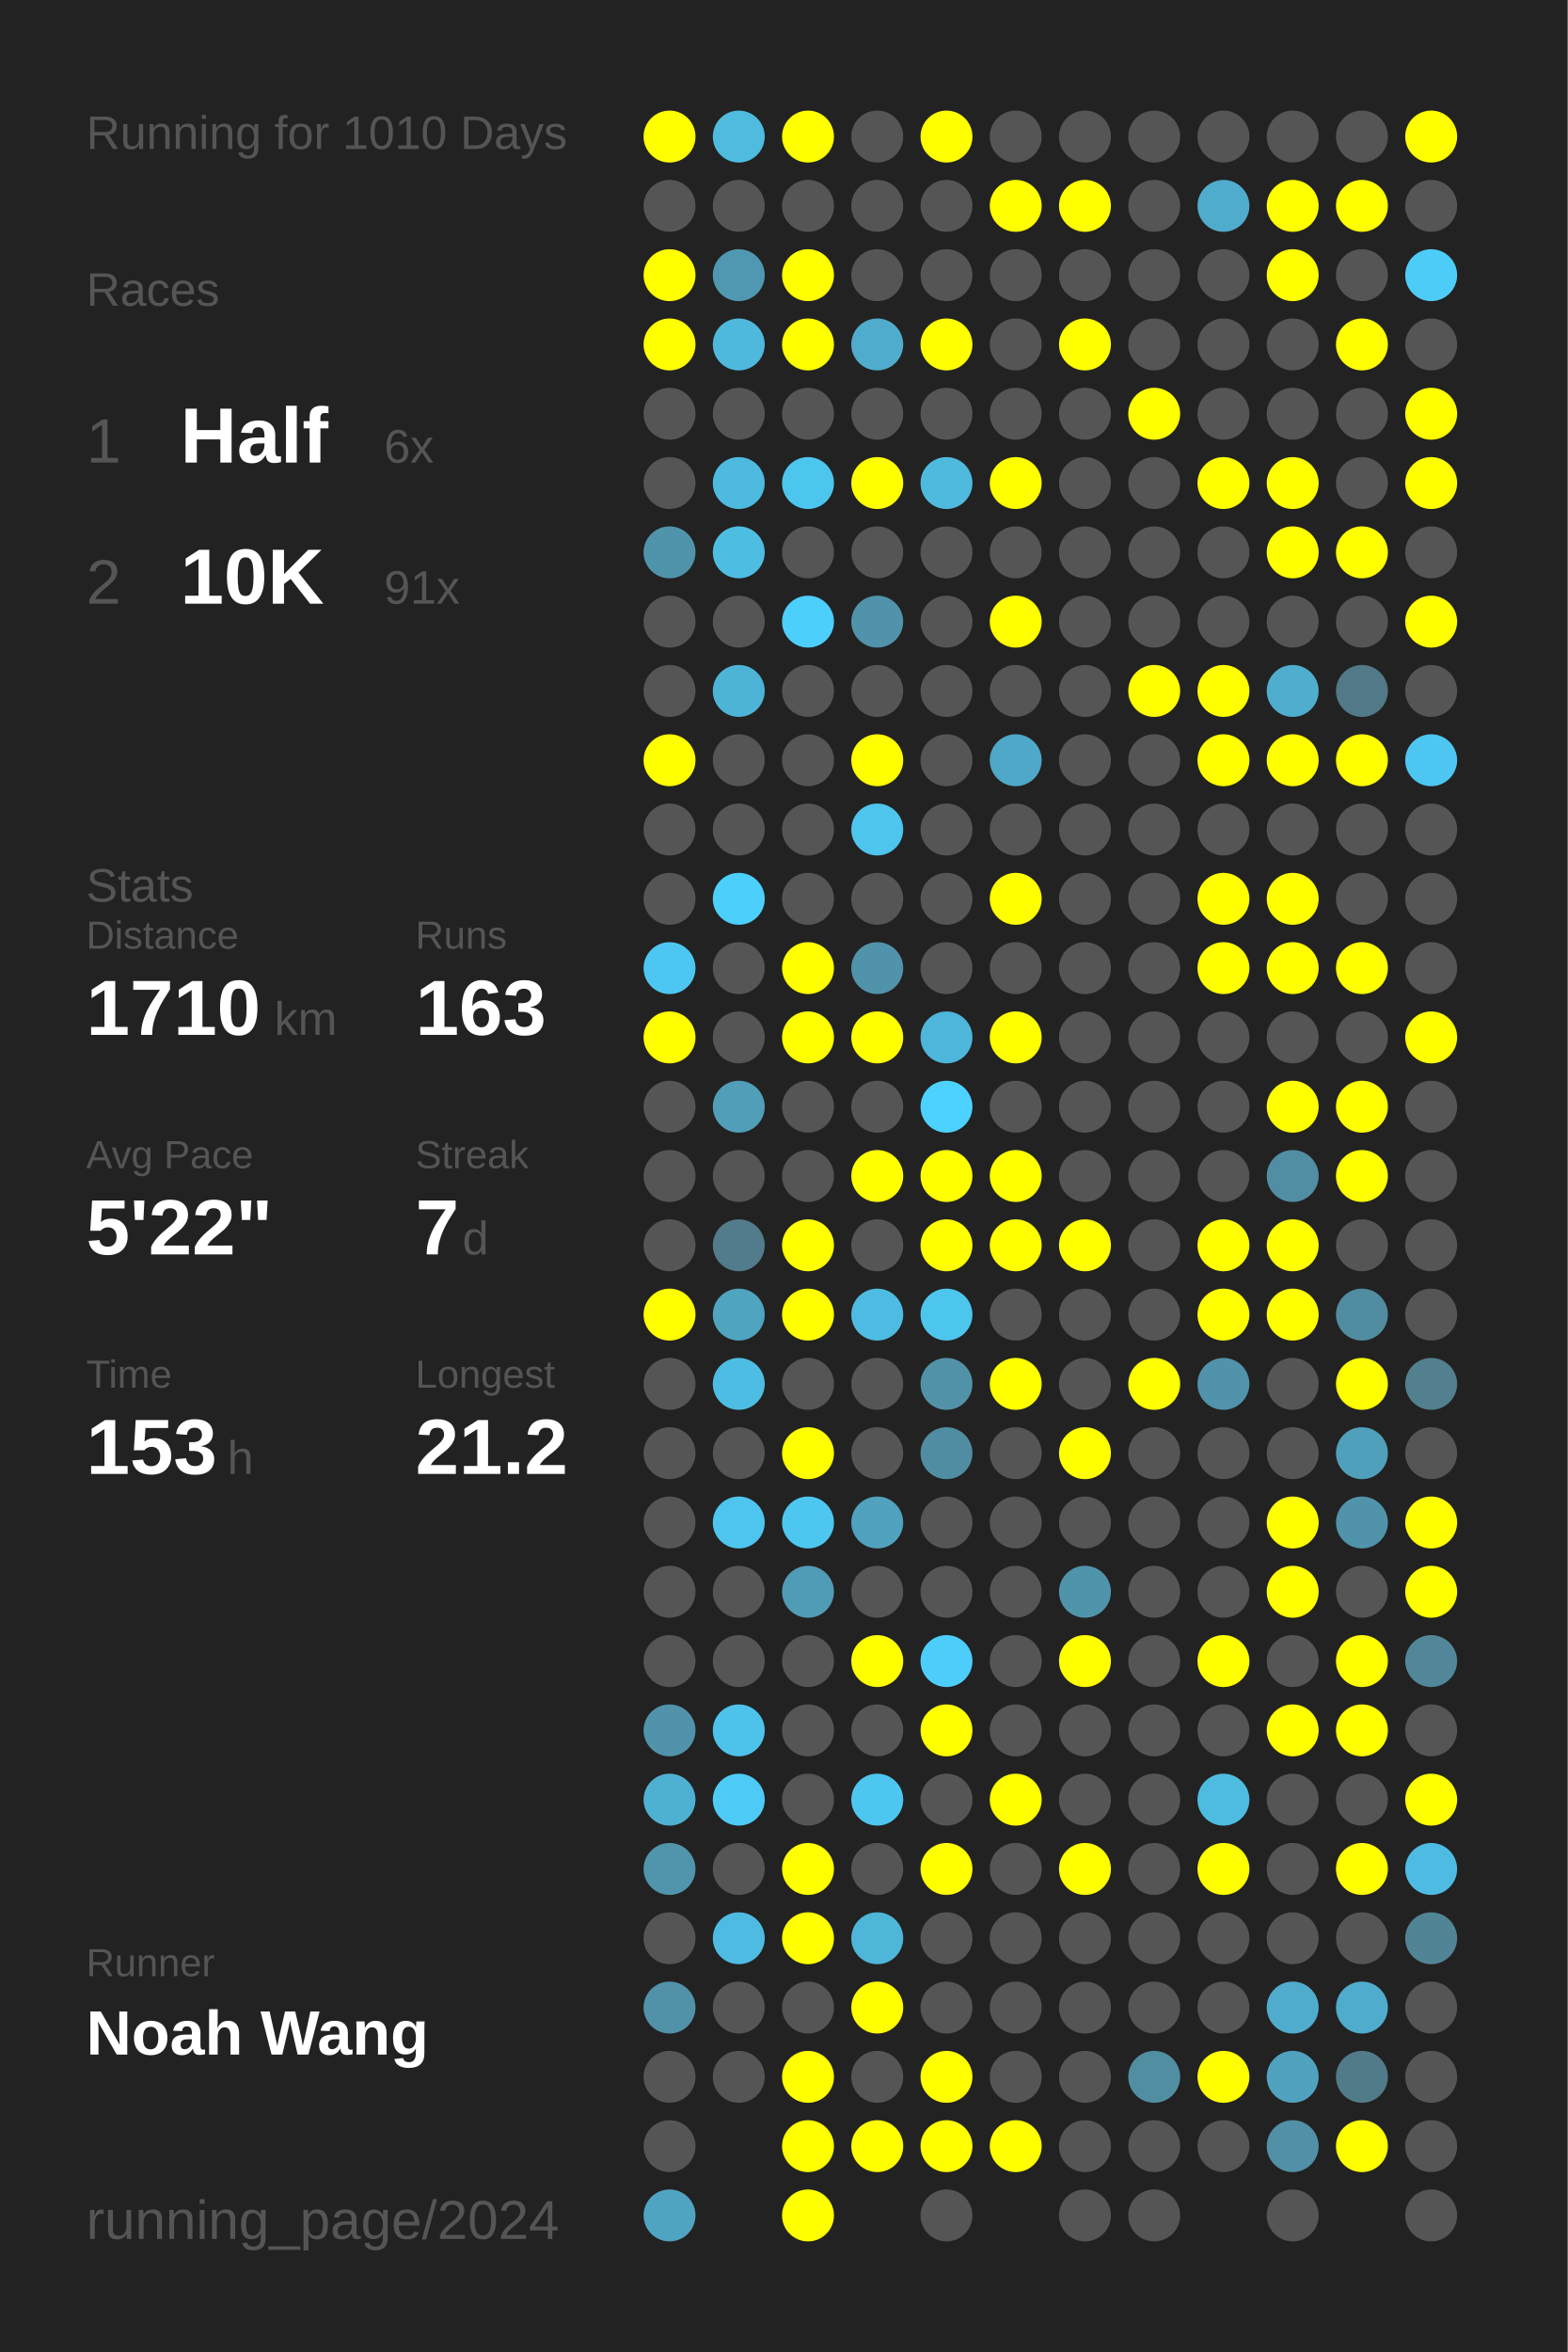
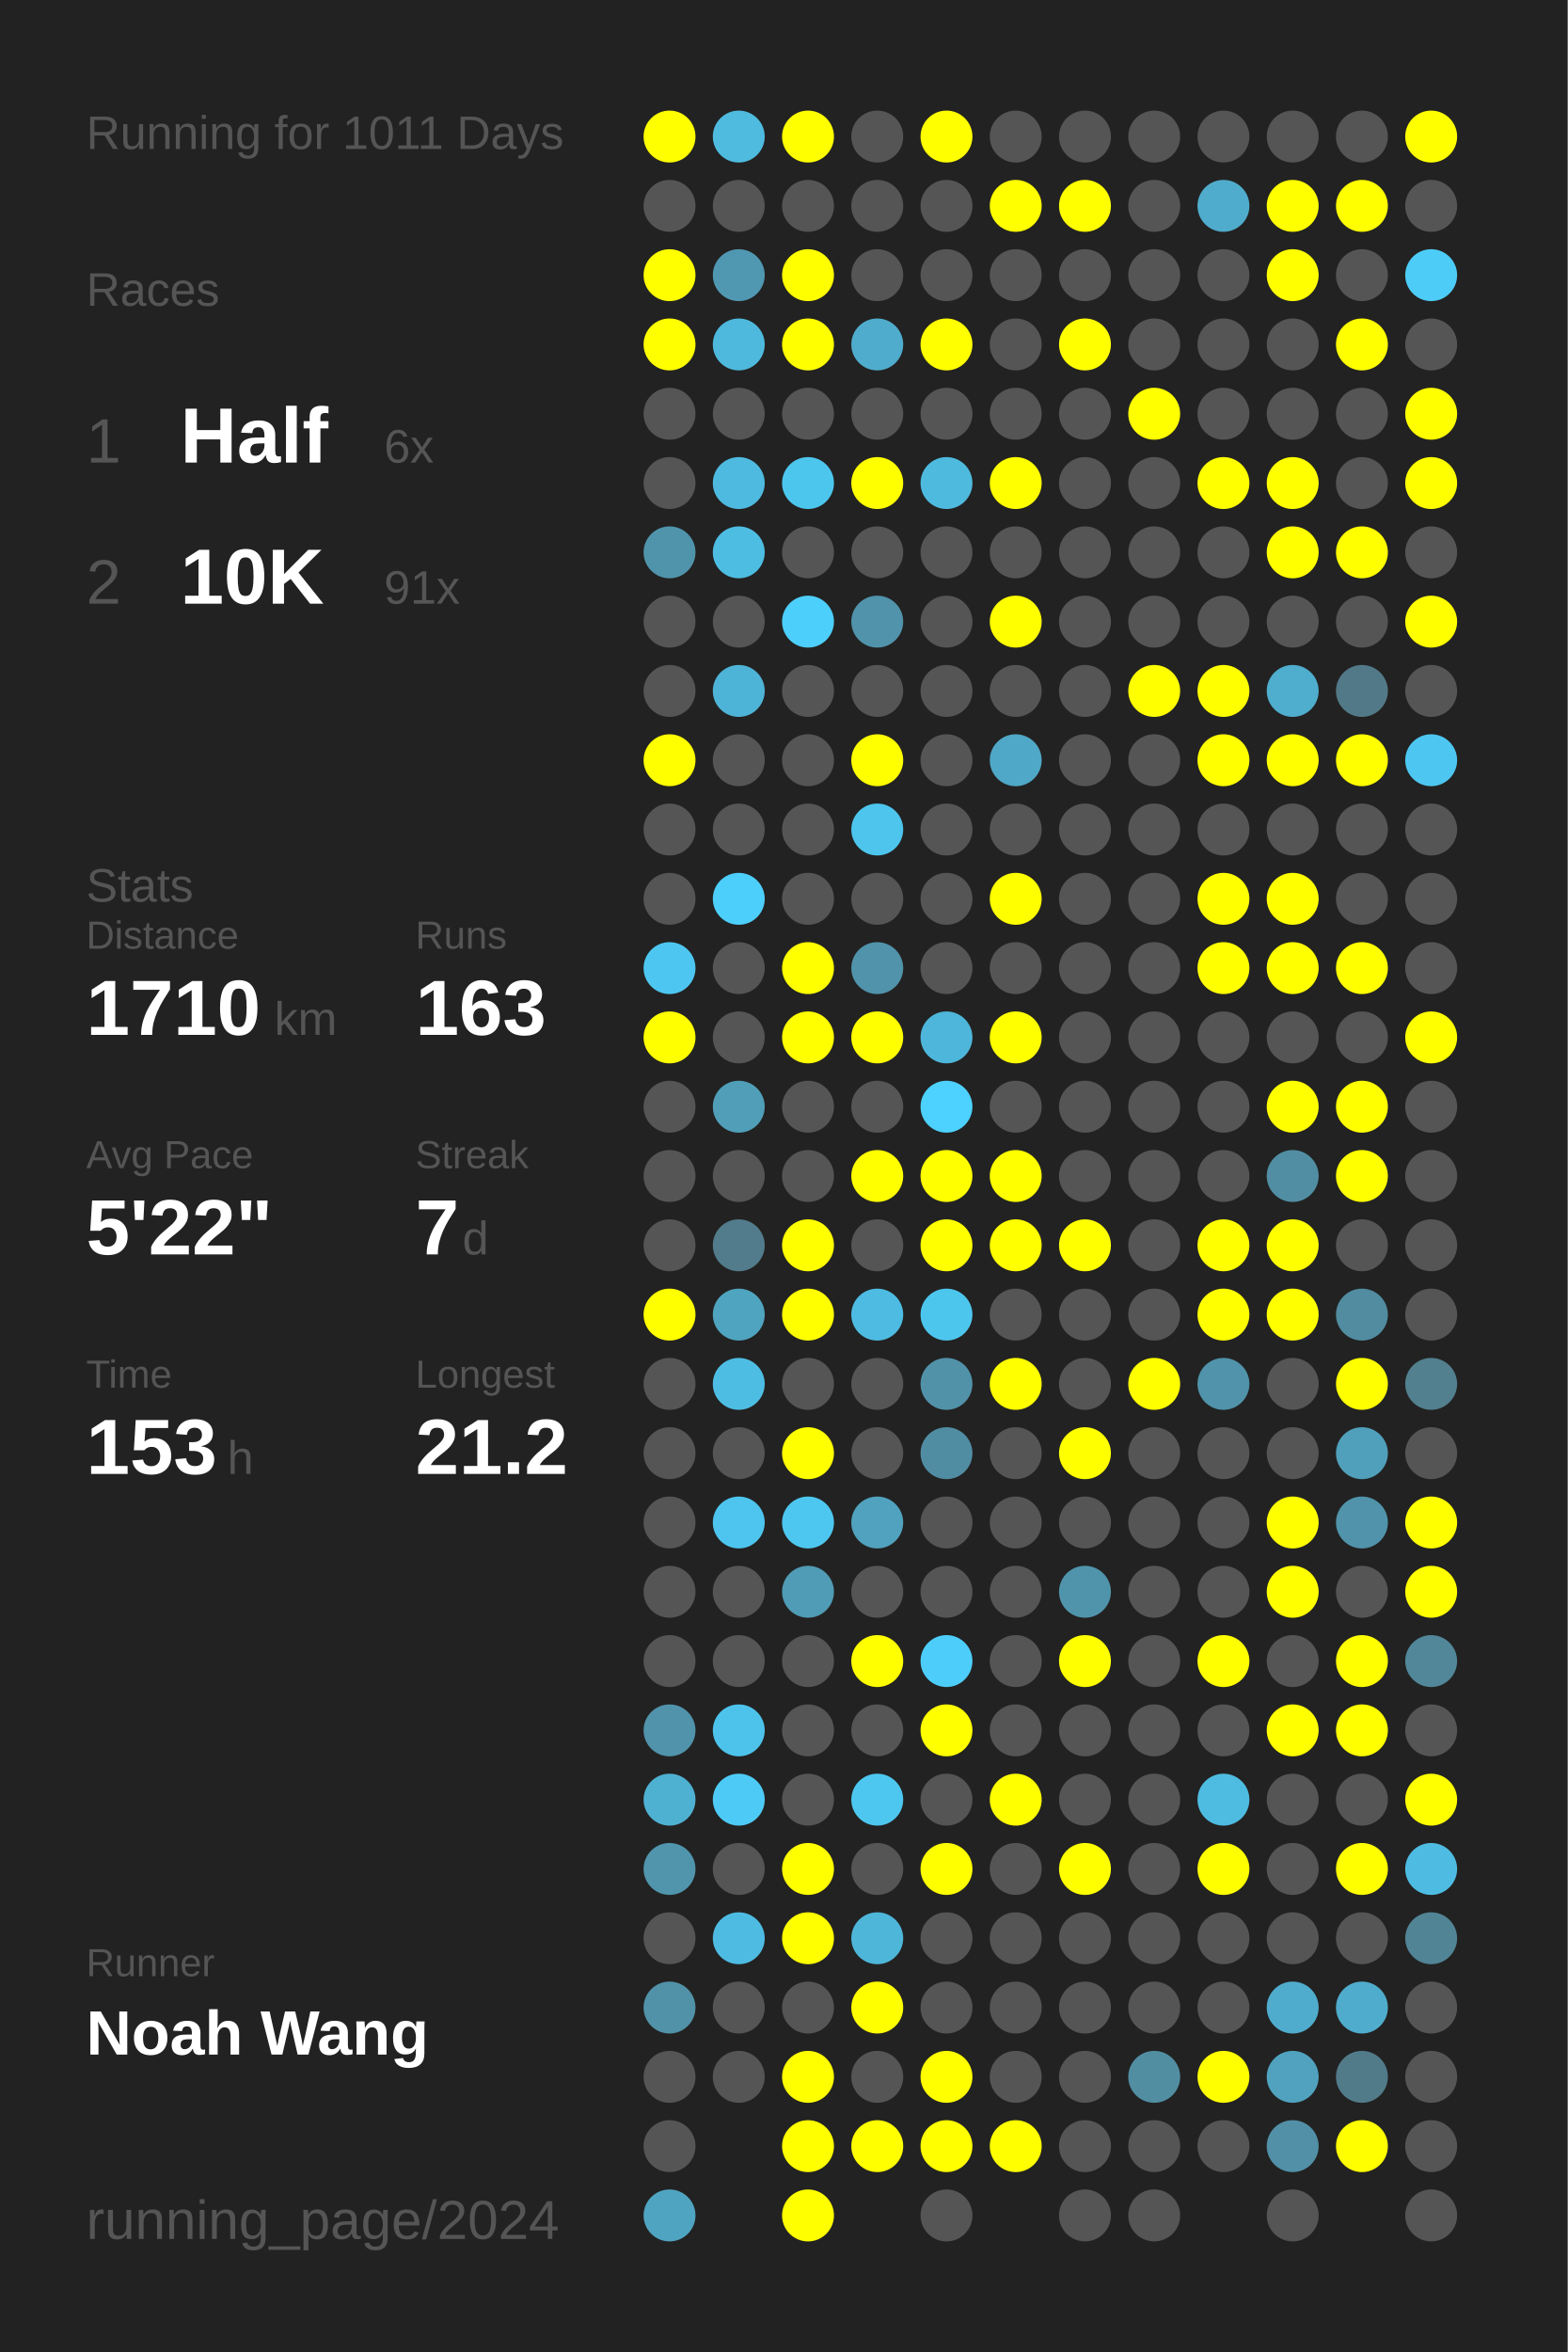
<svg xmlns="http://www.w3.org/2000/svg" baseProfile="full" height="300mm" version="1.1" viewBox="0,0,200,300" width="200mm">
  <defs />
  <rect fill="#222222" height="300" width="200" x="0" y="0" />
-   <text fill="#555555" style="font-size:6px; font-family:Arial;" x="11" y="19">Running for 1010 Days</text>
+   <text fill="#555555" style="font-size:6px; font-family:Arial;" x="11" y="19">Running for 1011 Days</text>
  <text fill="#555555" style="font-size:6px; font-family:Arial;" x="11" y="39">Races</text>
  <text fill="#555555" style="font-size:8px; font-family:Arial;" x="11" y="59">1</text>
  <text fill="#FFFFFF" style="font-size:10px; font-family:Arial; font-weight:bold;" x="23" y="59">Half</text>
  <text fill="#555555" style="font-size:6px; font-family:Arial;" x="49" y="59">6x</text>
  <text fill="#555555" style="font-size:8px; font-family:Arial;" x="11" y="77">2</text>
  <text fill="#FFFFFF" style="font-size:10px; font-family:Arial; font-weight:bold;" x="23" y="77">10K</text>
  <text fill="#555555" style="font-size:6px; font-family:Arial;" x="49" y="77">91x</text>
  <text fill="#555555" style="font-size:6px; font-family:Arial;" x="11" y="115">Stats</text>
  <text fill="#555555" style="font-size:5px; font-family:Arial;" x="11" y="121">Distance</text>
  <text fill="#FFFFFF" style="font-size:10px; font-family:Arial; font-weight:bold;" x="11" y="132">1710</text>
  <text fill="#555555" style="font-size:6px; font-family:Arial;" x="35" y="132">km</text>
  <text fill="#555555" style="font-size:5px; font-family:Arial;" x="53" y="121">Runs</text>
  <text fill="#FFFFFF" style="font-size:10px; font-family:Arial; font-weight:bold;" x="53" y="132">163</text>
  <text fill="#555555" style="font-size:5px; font-family:Arial;" x="11" y="149">Avg Pace</text>
  <text fill="#FFFFFF" style="font-size:10px; font-family:Arial; font-weight:bold;" x="11" y="160">5'22"</text>
  <text fill="#555555" style="font-size:5px; font-family:Arial;" x="53" y="149">Streak</text>
  <text fill="#FFFFFF" style="font-size:10px; font-family:Arial; font-weight:bold;" x="53" y="160">7</text>
  <text fill="#555555" style="font-size:6px; font-family:Arial;" x="59" y="160">d</text>
  <text fill="#555555" style="font-size:5px; font-family:Arial;" x="11" y="177">Time</text>
  <text fill="#FFFFFF" style="font-size:10px; font-family:Arial; font-weight:bold;" x="11" y="188">153</text>
  <text fill="#555555" style="font-size:6px; font-family:Arial;" x="29" y="188">h</text>
  <text fill="#555555" style="font-size:5px; font-family:Arial;" x="53" y="177">Longest</text>
  <text fill="#FFFFFF" style="font-size:10px; font-family:Arial; font-weight:bold;" x="53" y="188">21.2</text>
  <text fill="#555555" style="font-size:5px; font-family:Arial;" x="11" y="252.065">Runner</text>
  <text fill="#FFFFFF" style="font-size:8px; font-family:Arial; font-weight:bold;" x="11" y="262.065">Noah Wang</text>
  <text fill="#555555" style="font-size:7px; font-family:Arial;" x="11" y="285.581">running_page/2024</text>
  <circle cx="85.417" cy="17.419" fill="#FFFF00" r="3.312" />
  <circle cx="85.417" cy="26.258" fill="#555555" r="3.312" />
  <circle cx="85.417" cy="35.097" fill="#FFFF00" r="3.312" />
  <circle cx="85.417" cy="43.935" fill="#FFFF00" r="3.312" />
  <circle cx="85.417" cy="52.774" fill="#555555" r="3.312" />
  <circle cx="85.417" cy="61.613" fill="#555555" r="3.312" />
  <circle cx="85.417" cy="70.452" fill="#5094ab" r="3.312" />
  <circle cx="85.417" cy="79.29" fill="#555555" r="3.312" />
  <circle cx="85.417" cy="88.129" fill="#555555" r="3.312" />
  <circle cx="85.417" cy="96.968" fill="#FFFF00" r="3.312" />
  <circle cx="85.417" cy="105.806" fill="#555555" r="3.312" />
  <circle cx="85.417" cy="114.645" fill="#555555" r="3.312" />
  <circle cx="85.417" cy="123.484" fill="#4dc7f1" r="3.312" />
  <circle cx="85.417" cy="132.323" fill="#FFFF00" r="3.312" />
  <circle cx="85.417" cy="141.161" fill="#555555" r="3.312" />
  <circle cx="85.417" cy="150" fill="#555555" r="3.312" />
  <circle cx="85.417" cy="158.839" fill="#555555" r="3.312" />
  <circle cx="85.417" cy="167.677" fill="#FFFF00" r="3.312" />
  <circle cx="85.417" cy="176.516" fill="#555555" r="3.312" />
  <circle cx="85.417" cy="185.355" fill="#555555" r="3.312" />
  <circle cx="85.417" cy="194.194" fill="#555555" r="3.312" />
  <circle cx="85.417" cy="203.032" fill="#555555" r="3.312" />
  <circle cx="85.417" cy="211.871" fill="#555555" r="3.312" />
  <circle cx="85.417" cy="220.71" fill="#5093aa" r="3.312" />
  <circle cx="85.417" cy="229.548" fill="#4fb1d2" r="3.312" />
  <circle cx="85.417" cy="238.387" fill="#5095ac" r="3.312" />
  <circle cx="85.417" cy="247.226" fill="#555555" r="3.312" />
  <circle cx="85.417" cy="256.065" fill="#5192a8" r="3.312" />
  <circle cx="85.417" cy="264.903" fill="#555555" r="3.312" />
  <circle cx="85.417" cy="273.742" fill="#555555" r="3.312" />
  <circle cx="85.417" cy="282.581" fill="#4fa4c1" r="3.312" />
  <circle cx="94.25" cy="17.419" fill="#4ebbdf" r="3.312" />
  <circle cx="94.25" cy="26.258" fill="#555555" r="3.312" />
  <circle cx="94.25" cy="35.097" fill="#5098b1" r="3.312" />
  <circle cx="94.25" cy="43.935" fill="#4eb9dd" r="3.312" />
  <circle cx="94.25" cy="52.774" fill="#555555" r="3.312" />
  <circle cx="94.25" cy="61.613" fill="#4ebadf" r="3.312" />
  <circle cx="94.25" cy="70.452" fill="#4ebde2" r="3.312" />
  <circle cx="94.25" cy="79.29" fill="#555555" r="3.312" />
  <circle cx="94.25" cy="88.129" fill="#4eb4d7" r="3.312" />
  <circle cx="94.25" cy="96.968" fill="#555555" r="3.312" />
  <circle cx="94.25" cy="105.806" fill="#555555" r="3.312" />
  <circle cx="94.25" cy="114.645" fill="#4dcffb" r="3.312" />
  <circle cx="94.25" cy="123.484" fill="#555555" r="3.312" />
  <circle cx="94.25" cy="132.323" fill="#555555" r="3.312" />
  <circle cx="94.25" cy="141.161" fill="#509eb8" r="3.312" />
  <circle cx="94.25" cy="150" fill="#555555" r="3.312" />
  <circle cx="94.25" cy="158.839" fill="#527c8b" r="3.312" />
  <circle cx="94.25" cy="167.677" fill="#4fa4c0" r="3.312" />
  <circle cx="94.25" cy="176.516" fill="#4ebde3" r="3.312" />
  <circle cx="94.25" cy="185.355" fill="#555555" r="3.312" />
  <circle cx="94.25" cy="194.194" fill="#4dc5ee" r="3.312" />
  <circle cx="94.25" cy="203.032" fill="#555555" r="3.312" />
  <circle cx="94.25" cy="211.871" fill="#555555" r="3.312" />
  <circle cx="94.25" cy="220.71" fill="#4dc3eb" r="3.312" />
  <circle cx="94.25" cy="229.548" fill="#4dcbf6" r="3.312" />
  <circle cx="94.25" cy="238.387" fill="#555555" r="3.312" />
  <circle cx="94.25" cy="247.226" fill="#4ebce2" r="3.312" />
  <circle cx="94.25" cy="256.065" fill="#555555" r="3.312" />
  <circle cx="94.25" cy="264.903" fill="#555555" r="3.312" />
  <circle cx="103.083" cy="17.419" fill="#FFFF00" r="3.312" />
  <circle cx="103.083" cy="26.258" fill="#555555" r="3.312" />
  <circle cx="103.083" cy="35.097" fill="#FFFF00" r="3.312" />
  <circle cx="103.083" cy="43.935" fill="#FFFF00" r="3.312" />
  <circle cx="103.083" cy="52.774" fill="#555555" r="3.312" />
  <circle cx="103.083" cy="61.613" fill="#4dc6ee" r="3.312" />
  <circle cx="103.083" cy="70.452" fill="#555555" r="3.312" />
  <circle cx="103.083" cy="79.29" fill="#4dcffb" r="3.312" />
  <circle cx="103.083" cy="88.129" fill="#555555" r="3.312" />
  <circle cx="103.083" cy="96.968" fill="#555555" r="3.312" />
  <circle cx="103.083" cy="105.806" fill="#555555" r="3.312" />
  <circle cx="103.083" cy="114.645" fill="#555555" r="3.312" />
  <circle cx="103.083" cy="123.484" fill="#FFFF00" r="3.312" />
  <circle cx="103.083" cy="132.323" fill="#FFFF00" r="3.312" />
  <circle cx="103.083" cy="141.161" fill="#555555" r="3.312" />
  <circle cx="103.083" cy="150" fill="#555555" r="3.312" />
  <circle cx="103.083" cy="158.839" fill="#FFFF00" r="3.312" />
  <circle cx="103.083" cy="167.677" fill="#FFFF00" r="3.312" />
  <circle cx="103.083" cy="176.516" fill="#555555" r="3.312" />
  <circle cx="103.083" cy="185.355" fill="#FFFF00" r="3.312" />
  <circle cx="103.083" cy="194.194" fill="#4dc7f0" r="3.312" />
  <circle cx="103.083" cy="203.032" fill="#509bb5" r="3.312" />
  <circle cx="103.083" cy="211.871" fill="#555555" r="3.312" />
  <circle cx="103.083" cy="220.71" fill="#555555" r="3.312" />
  <circle cx="103.083" cy="229.548" fill="#555555" r="3.312" />
  <circle cx="103.083" cy="238.387" fill="#FFFF00" r="3.312" />
  <circle cx="103.083" cy="247.226" fill="#FFFF00" r="3.312" />
  <circle cx="103.083" cy="256.065" fill="#555555" r="3.312" />
  <circle cx="103.083" cy="264.903" fill="#FFFF00" r="3.312" />
  <circle cx="103.083" cy="273.742" fill="#FFFF00" r="3.312" />
  <circle cx="103.083" cy="282.581" fill="#FFFF00" r="3.312" />
  <circle cx="111.917" cy="17.419" fill="#555555" r="3.312" />
  <circle cx="111.917" cy="26.258" fill="#555555" r="3.312" />
  <circle cx="111.917" cy="35.097" fill="#555555" r="3.312" />
  <circle cx="111.917" cy="43.935" fill="#4faccc" r="3.312" />
  <circle cx="111.917" cy="52.774" fill="#555555" r="3.312" />
  <circle cx="111.917" cy="61.613" fill="#FFFF00" r="3.312" />
  <circle cx="111.917" cy="70.452" fill="#555555" r="3.312" />
  <circle cx="111.917" cy="79.29" fill="#5093aa" r="3.312" />
  <circle cx="111.917" cy="88.129" fill="#555555" r="3.312" />
  <circle cx="111.917" cy="96.968" fill="#FFFF00" r="3.312" />
  <circle cx="111.917" cy="105.806" fill="#4dc5ed" r="3.312" />
  <circle cx="111.917" cy="114.645" fill="#555555" r="3.312" />
  <circle cx="111.917" cy="123.484" fill="#5093aa" r="3.312" />
  <circle cx="111.917" cy="132.323" fill="#FFFF00" r="3.312" />
  <circle cx="111.917" cy="141.161" fill="#555555" r="3.312" />
  <circle cx="111.917" cy="150" fill="#FFFF00" r="3.312" />
  <circle cx="111.917" cy="158.839" fill="#555555" r="3.312" />
  <circle cx="111.917" cy="167.677" fill="#4ebce2" r="3.312" />
  <circle cx="111.917" cy="176.516" fill="#555555" r="3.312" />
  <circle cx="111.917" cy="185.355" fill="#555555" r="3.312" />
  <circle cx="111.917" cy="194.194" fill="#50a2be" r="3.312" />
  <circle cx="111.917" cy="203.032" fill="#555555" r="3.312" />
  <circle cx="111.917" cy="211.871" fill="#FFFF00" r="3.312" />
  <circle cx="111.917" cy="220.71" fill="#555555" r="3.312" />
  <circle cx="111.917" cy="229.548" fill="#4dc7f0" r="3.312" />
  <circle cx="111.917" cy="238.387" fill="#555555" r="3.312" />
  <circle cx="111.917" cy="247.226" fill="#4eb6d9" r="3.312" />
  <circle cx="111.917" cy="256.065" fill="#FFFF00" r="3.312" />
  <circle cx="111.917" cy="264.903" fill="#555555" r="3.312" />
  <circle cx="111.917" cy="273.742" fill="#FFFF00" r="3.312" />
  <circle cx="120.75" cy="17.419" fill="#FFFF00" r="3.312" />
  <circle cx="120.75" cy="26.258" fill="#555555" r="3.312" />
  <circle cx="120.75" cy="35.097" fill="#555555" r="3.312" />
  <circle cx="120.75" cy="43.935" fill="#FFFF00" r="3.312" />
  <circle cx="120.75" cy="52.774" fill="#555555" r="3.312" />
  <circle cx="120.75" cy="61.613" fill="#4ebade" r="3.312" />
  <circle cx="120.75" cy="70.452" fill="#555555" r="3.312" />
  <circle cx="120.75" cy="79.29" fill="#555555" r="3.312" />
  <circle cx="120.75" cy="88.129" fill="#555555" r="3.312" />
  <circle cx="120.75" cy="96.968" fill="#555555" r="3.312" />
  <circle cx="120.75" cy="105.806" fill="#555555" r="3.312" />
  <circle cx="120.75" cy="114.645" fill="#555555" r="3.312" />
  <circle cx="120.75" cy="123.484" fill="#555555" r="3.312" />
  <circle cx="120.75" cy="132.323" fill="#4eb6da" r="3.312" />
  <circle cx="120.75" cy="141.161" fill="#4dd1fe" r="3.312" />
  <circle cx="120.75" cy="150" fill="#FFFF00" r="3.312" />
  <circle cx="120.75" cy="158.839" fill="#FFFF00" r="3.312" />
  <circle cx="120.75" cy="167.677" fill="#4dc6ee" r="3.312" />
  <circle cx="120.75" cy="176.516" fill="#5192a9" r="3.312" />
  <circle cx="120.75" cy="185.355" fill="#518da2" r="3.312" />
  <circle cx="120.75" cy="194.194" fill="#555555" r="3.312" />
  <circle cx="120.75" cy="203.032" fill="#555555" r="3.312" />
  <circle cx="120.75" cy="211.871" fill="#4dcefa" r="3.312" />
  <circle cx="120.75" cy="220.71" fill="#FFFF00" r="3.312" />
  <circle cx="120.75" cy="229.548" fill="#555555" r="3.312" />
  <circle cx="120.75" cy="238.387" fill="#FFFF00" r="3.312" />
  <circle cx="120.75" cy="247.226" fill="#555555" r="3.312" />
  <circle cx="120.75" cy="256.065" fill="#555555" r="3.312" />
  <circle cx="120.75" cy="264.903" fill="#FFFF00" r="3.312" />
  <circle cx="120.75" cy="273.742" fill="#FFFF00" r="3.312" />
  <circle cx="120.75" cy="282.581" fill="#555555" r="3.312" />
  <circle cx="129.583" cy="17.419" fill="#555555" r="3.312" />
  <circle cx="129.583" cy="26.258" fill="#FFFF00" r="3.312" />
  <circle cx="129.583" cy="35.097" fill="#555555" r="3.312" />
  <circle cx="129.583" cy="43.935" fill="#555555" r="3.312" />
  <circle cx="129.583" cy="52.774" fill="#555555" r="3.312" />
  <circle cx="129.583" cy="61.613" fill="#FFFF00" r="3.312" />
  <circle cx="129.583" cy="70.452" fill="#555555" r="3.312" />
  <circle cx="129.583" cy="79.29" fill="#FFFF00" r="3.312" />
  <circle cx="129.583" cy="88.129" fill="#555555" r="3.312" />
  <circle cx="129.583" cy="96.968" fill="#4fa8c7" r="3.312" />
  <circle cx="129.583" cy="105.806" fill="#555555" r="3.312" />
  <circle cx="129.583" cy="114.645" fill="#FFFF00" r="3.312" />
  <circle cx="129.583" cy="123.484" fill="#555555" r="3.312" />
  <circle cx="129.583" cy="132.323" fill="#FFFF00" r="3.312" />
  <circle cx="129.583" cy="141.161" fill="#555555" r="3.312" />
  <circle cx="129.583" cy="150" fill="#FFFF00" r="3.312" />
  <circle cx="129.583" cy="158.839" fill="#FFFF00" r="3.312" />
  <circle cx="129.583" cy="167.677" fill="#555555" r="3.312" />
  <circle cx="129.583" cy="176.516" fill="#FFFF00" r="3.312" />
  <circle cx="129.583" cy="185.355" fill="#555555" r="3.312" />
  <circle cx="129.583" cy="194.194" fill="#555555" r="3.312" />
  <circle cx="129.583" cy="203.032" fill="#555555" r="3.312" />
  <circle cx="129.583" cy="211.871" fill="#555555" r="3.312" />
  <circle cx="129.583" cy="220.71" fill="#555555" r="3.312" />
  <circle cx="129.583" cy="229.548" fill="#FFFF00" r="3.312" />
  <circle cx="129.583" cy="238.387" fill="#555555" r="3.312" />
  <circle cx="129.583" cy="247.226" fill="#555555" r="3.312" />
  <circle cx="129.583" cy="256.065" fill="#555555" r="3.312" />
  <circle cx="129.583" cy="264.903" fill="#555555" r="3.312" />
  <circle cx="129.583" cy="273.742" fill="#FFFF00" r="3.312" />
  <circle cx="138.417" cy="17.419" fill="#555555" r="3.312" />
  <circle cx="138.417" cy="26.258" fill="#FFFF00" r="3.312" />
  <circle cx="138.417" cy="35.097" fill="#555555" r="3.312" />
  <circle cx="138.417" cy="43.935" fill="#FFFF00" r="3.312" />
  <circle cx="138.417" cy="52.774" fill="#555555" r="3.312" />
  <circle cx="138.417" cy="61.613" fill="#555555" r="3.312" />
  <circle cx="138.417" cy="70.452" fill="#555555" r="3.312" />
  <circle cx="138.417" cy="79.29" fill="#555555" r="3.312" />
  <circle cx="138.417" cy="88.129" fill="#555555" r="3.312" />
  <circle cx="138.417" cy="96.968" fill="#555555" r="3.312" />
  <circle cx="138.417" cy="105.806" fill="#555555" r="3.312" />
  <circle cx="138.417" cy="114.645" fill="#555555" r="3.312" />
  <circle cx="138.417" cy="123.484" fill="#555555" r="3.312" />
  <circle cx="138.417" cy="132.323" fill="#555555" r="3.312" />
  <circle cx="138.417" cy="141.161" fill="#555555" r="3.312" />
  <circle cx="138.417" cy="150" fill="#555555" r="3.312" />
  <circle cx="138.417" cy="158.839" fill="#FFFF00" r="3.312" />
  <circle cx="138.417" cy="167.677" fill="#555555" r="3.312" />
  <circle cx="138.417" cy="176.516" fill="#555555" r="3.312" />
  <circle cx="138.417" cy="185.355" fill="#FFFF00" r="3.312" />
  <circle cx="138.417" cy="194.194" fill="#555555" r="3.312" />
  <circle cx="138.417" cy="203.032" fill="#5094ab" r="3.312" />
  <circle cx="138.417" cy="211.871" fill="#FFFF00" r="3.312" />
  <circle cx="138.417" cy="220.71" fill="#555555" r="3.312" />
  <circle cx="138.417" cy="229.548" fill="#555555" r="3.312" />
  <circle cx="138.417" cy="238.387" fill="#FFFF00" r="3.312" />
  <circle cx="138.417" cy="247.226" fill="#555555" r="3.312" />
  <circle cx="138.417" cy="256.065" fill="#555555" r="3.312" />
  <circle cx="138.417" cy="264.903" fill="#555555" r="3.312" />
  <circle cx="138.417" cy="273.742" fill="#555555" r="3.312" />
  <circle cx="138.417" cy="282.581" fill="#555555" r="3.312" />
  <circle cx="147.25" cy="17.419" fill="#555555" r="3.312" />
  <circle cx="147.25" cy="26.258" fill="#555555" r="3.312" />
  <circle cx="147.25" cy="35.097" fill="#555555" r="3.312" />
  <circle cx="147.25" cy="43.935" fill="#555555" r="3.312" />
  <circle cx="147.25" cy="52.774" fill="#FFFF00" r="3.312" />
  <circle cx="147.25" cy="61.613" fill="#555555" r="3.312" />
  <circle cx="147.25" cy="70.452" fill="#555555" r="3.312" />
  <circle cx="147.25" cy="79.29" fill="#555555" r="3.312" />
  <circle cx="147.25" cy="88.129" fill="#FFFF00" r="3.312" />
  <circle cx="147.25" cy="96.968" fill="#555555" r="3.312" />
  <circle cx="147.25" cy="105.806" fill="#555555" r="3.312" />
  <circle cx="147.25" cy="114.645" fill="#555555" r="3.312" />
  <circle cx="147.25" cy="123.484" fill="#555555" r="3.312" />
  <circle cx="147.25" cy="132.323" fill="#555555" r="3.312" />
  <circle cx="147.25" cy="141.161" fill="#555555" r="3.312" />
  <circle cx="147.25" cy="150" fill="#555555" r="3.312" />
  <circle cx="147.25" cy="158.839" fill="#555555" r="3.312" />
  <circle cx="147.25" cy="167.677" fill="#555555" r="3.312" />
  <circle cx="147.25" cy="176.516" fill="#FFFF00" r="3.312" />
  <circle cx="147.25" cy="185.355" fill="#555555" r="3.312" />
  <circle cx="147.25" cy="194.194" fill="#555555" r="3.312" />
  <circle cx="147.25" cy="203.032" fill="#555555" r="3.312" />
  <circle cx="147.25" cy="211.871" fill="#555555" r="3.312" />
  <circle cx="147.25" cy="220.71" fill="#555555" r="3.312" />
  <circle cx="147.25" cy="229.548" fill="#555555" r="3.312" />
  <circle cx="147.25" cy="238.387" fill="#555555" r="3.312" />
  <circle cx="147.25" cy="247.226" fill="#555555" r="3.312" />
  <circle cx="147.25" cy="256.065" fill="#555555" r="3.312" />
  <circle cx="147.25" cy="264.903" fill="#518ea2" r="3.312" />
  <circle cx="147.25" cy="273.742" fill="#555555" r="3.312" />
  <circle cx="147.25" cy="282.581" fill="#555555" r="3.312" />
  <circle cx="156.083" cy="17.419" fill="#555555" r="3.312" />
  <circle cx="156.083" cy="26.258" fill="#4faccc" r="3.312" />
  <circle cx="156.083" cy="35.097" fill="#555555" r="3.312" />
  <circle cx="156.083" cy="43.935" fill="#555555" r="3.312" />
  <circle cx="156.083" cy="52.774" fill="#555555" r="3.312" />
  <circle cx="156.083" cy="61.613" fill="#FFFF00" r="3.312" />
  <circle cx="156.083" cy="70.452" fill="#555555" r="3.312" />
  <circle cx="156.083" cy="79.29" fill="#555555" r="3.312" />
  <circle cx="156.083" cy="88.129" fill="#FFFF00" r="3.312" />
  <circle cx="156.083" cy="96.968" fill="#FFFF00" r="3.312" />
  <circle cx="156.083" cy="105.806" fill="#555555" r="3.312" />
  <circle cx="156.083" cy="114.645" fill="#FFFF00" r="3.312" />
  <circle cx="156.083" cy="123.484" fill="#FFFF00" r="3.312" />
  <circle cx="156.083" cy="132.323" fill="#555555" r="3.312" />
  <circle cx="156.083" cy="141.161" fill="#555555" r="3.312" />
  <circle cx="156.083" cy="150" fill="#555555" r="3.312" />
  <circle cx="156.083" cy="158.839" fill="#FFFF00" r="3.312" />
  <circle cx="156.083" cy="167.677" fill="#FFFF00" r="3.312" />
  <circle cx="156.083" cy="176.516" fill="#5093aa" r="3.312" />
  <circle cx="156.083" cy="185.355" fill="#555555" r="3.312" />
  <circle cx="156.083" cy="194.194" fill="#555555" r="3.312" />
  <circle cx="156.083" cy="203.032" fill="#555555" r="3.312" />
  <circle cx="156.083" cy="211.871" fill="#FFFF00" r="3.312" />
  <circle cx="156.083" cy="220.71" fill="#555555" r="3.312" />
  <circle cx="156.083" cy="229.548" fill="#4ebce1" r="3.312" />
  <circle cx="156.083" cy="238.387" fill="#FFFF00" r="3.312" />
  <circle cx="156.083" cy="247.226" fill="#555555" r="3.312" />
  <circle cx="156.083" cy="256.065" fill="#555555" r="3.312" />
  <circle cx="156.083" cy="264.903" fill="#FFFF00" r="3.312" />
  <circle cx="156.083" cy="273.742" fill="#555555" r="3.312" />
  <circle cx="164.917" cy="17.419" fill="#555555" r="3.312" />
  <circle cx="164.917" cy="26.258" fill="#FFFF00" r="3.312" />
  <circle cx="164.917" cy="35.097" fill="#FFFF00" r="3.312" />
  <circle cx="164.917" cy="43.935" fill="#555555" r="3.312" />
  <circle cx="164.917" cy="52.774" fill="#555555" r="3.312" />
  <circle cx="164.917" cy="61.613" fill="#FFFF00" r="3.312" />
  <circle cx="164.917" cy="70.452" fill="#FFFF00" r="3.312" />
  <circle cx="164.917" cy="79.29" fill="#555555" r="3.312" />
  <circle cx="164.917" cy="88.129" fill="#4fadcd" r="3.312" />
  <circle cx="164.917" cy="96.968" fill="#FFFF00" r="3.312" />
  <circle cx="164.917" cy="105.806" fill="#555555" r="3.312" />
  <circle cx="164.917" cy="114.645" fill="#FFFF00" r="3.312" />
  <circle cx="164.917" cy="123.484" fill="#FFFF00" r="3.312" />
  <circle cx="164.917" cy="132.323" fill="#555555" r="3.312" />
  <circle cx="164.917" cy="141.161" fill="#FFFF00" r="3.312" />
  <circle cx="164.917" cy="150" fill="#518ea3" r="3.312" />
  <circle cx="164.917" cy="158.839" fill="#FFFF00" r="3.312" />
  <circle cx="164.917" cy="167.677" fill="#FFFF00" r="3.312" />
  <circle cx="164.917" cy="176.516" fill="#555555" r="3.312" />
  <circle cx="164.917" cy="185.355" fill="#555555" r="3.312" />
  <circle cx="164.917" cy="194.194" fill="#FFFF00" r="3.312" />
  <circle cx="164.917" cy="203.032" fill="#FFFF00" r="3.312" />
  <circle cx="164.917" cy="211.871" fill="#555555" r="3.312" />
  <circle cx="164.917" cy="220.71" fill="#FFFF00" r="3.312" />
  <circle cx="164.917" cy="229.548" fill="#555555" r="3.312" />
  <circle cx="164.917" cy="238.387" fill="#555555" r="3.312" />
  <circle cx="164.917" cy="247.226" fill="#555555" r="3.312" />
  <circle cx="164.917" cy="256.065" fill="#4faccc" r="3.312" />
  <circle cx="164.917" cy="264.903" fill="#50a2be" r="3.312" />
  <circle cx="164.917" cy="273.742" fill="#5190a6" r="3.312" />
  <circle cx="164.917" cy="282.581" fill="#555555" r="3.312" />
  <circle cx="173.75" cy="17.419" fill="#555555" r="3.312" />
  <circle cx="173.75" cy="26.258" fill="#FFFF00" r="3.312" />
  <circle cx="173.75" cy="35.097" fill="#555555" r="3.312" />
  <circle cx="173.75" cy="43.935" fill="#FFFF00" r="3.312" />
  <circle cx="173.75" cy="52.774" fill="#555555" r="3.312" />
  <circle cx="173.75" cy="61.613" fill="#555555" r="3.312" />
  <circle cx="173.75" cy="70.452" fill="#FFFF00" r="3.312" />
  <circle cx="173.75" cy="79.29" fill="#555555" r="3.312" />
  <circle cx="173.75" cy="88.129" fill="#527987" r="3.312" />
  <circle cx="173.75" cy="96.968" fill="#FFFF00" r="3.312" />
  <circle cx="173.75" cy="105.806" fill="#555555" r="3.312" />
  <circle cx="173.75" cy="114.645" fill="#555555" r="3.312" />
  <circle cx="173.75" cy="123.484" fill="#FFFF00" r="3.312" />
  <circle cx="173.75" cy="132.323" fill="#555555" r="3.312" />
  <circle cx="173.75" cy="141.161" fill="#FFFF00" r="3.312" />
  <circle cx="173.75" cy="150" fill="#FFFF00" r="3.312" />
  <circle cx="173.75" cy="158.839" fill="#555555" r="3.312" />
  <circle cx="173.75" cy="167.677" fill="#518ca0" r="3.312" />
  <circle cx="173.75" cy="176.516" fill="#FFFF00" r="3.312" />
  <circle cx="173.75" cy="185.355" fill="#50a0bb" r="3.312" />
  <circle cx="173.75" cy="194.194" fill="#5093aa" r="3.312" />
  <circle cx="173.75" cy="203.032" fill="#555555" r="3.312" />
  <circle cx="173.75" cy="211.871" fill="#FFFF00" r="3.312" />
  <circle cx="173.75" cy="220.71" fill="#FFFF00" r="3.312" />
  <circle cx="173.75" cy="229.548" fill="#555555" r="3.312" />
  <circle cx="173.75" cy="238.387" fill="#FFFF00" r="3.312" />
  <circle cx="173.75" cy="247.226" fill="#555555" r="3.312" />
  <circle cx="173.75" cy="256.065" fill="#4faccc" r="3.312" />
  <circle cx="173.75" cy="264.903" fill="#527b8a" r="3.312" />
  <circle cx="173.75" cy="273.742" fill="#FFFF00" r="3.312" />
  <circle cx="182.583" cy="17.419" fill="#FFFF00" r="3.312" />
  <circle cx="182.583" cy="26.258" fill="#555555" r="3.312" />
  <circle cx="182.583" cy="35.097" fill="#4dccf7" r="3.312" />
  <circle cx="182.583" cy="43.935" fill="#555555" r="3.312" />
  <circle cx="182.583" cy="52.774" fill="#FFFF00" r="3.312" />
  <circle cx="182.583" cy="61.613" fill="#FFFF00" r="3.312" />
  <circle cx="182.583" cy="70.452" fill="#555555" r="3.312" />
  <circle cx="182.583" cy="79.29" fill="#FFFF00" r="3.312" />
  <circle cx="182.583" cy="88.129" fill="#555555" r="3.312" />
  <circle cx="182.583" cy="96.968" fill="#4dc7f1" r="3.312" />
  <circle cx="182.583" cy="105.806" fill="#555555" r="3.312" />
  <circle cx="182.583" cy="114.645" fill="#555555" r="3.312" />
  <circle cx="182.583" cy="123.484" fill="#555555" r="3.312" />
  <circle cx="182.583" cy="132.323" fill="#FFFF00" r="3.312" />
  <circle cx="182.583" cy="141.161" fill="#555555" r="3.312" />
  <circle cx="182.583" cy="150" fill="#555555" r="3.312" />
  <circle cx="182.583" cy="158.839" fill="#555555" r="3.312" />
  <circle cx="182.583" cy="167.677" fill="#555555" r="3.312" />
  <circle cx="182.583" cy="176.516" fill="#52808f" r="3.312" />
  <circle cx="182.583" cy="185.355" fill="#555555" r="3.312" />
  <circle cx="182.583" cy="194.194" fill="#FFFF00" r="3.312" />
  <circle cx="182.583" cy="203.032" fill="#FFFF00" r="3.312" />
  <circle cx="182.583" cy="211.871" fill="#518799" r="3.312" />
  <circle cx="182.583" cy="220.71" fill="#555555" r="3.312" />
  <circle cx="182.583" cy="229.548" fill="#FFFF00" r="3.312" />
  <circle cx="182.583" cy="238.387" fill="#4ebce2" r="3.312" />
  <circle cx="182.583" cy="247.226" fill="#518495" r="3.312" />
  <circle cx="182.583" cy="256.065" fill="#555555" r="3.312" />
  <circle cx="182.583" cy="264.903" fill="#555555" r="3.312" />
  <circle cx="182.583" cy="273.742" fill="#555555" r="3.312" />
  <circle cx="182.583" cy="282.581" fill="#555555" r="3.312" />
</svg>
